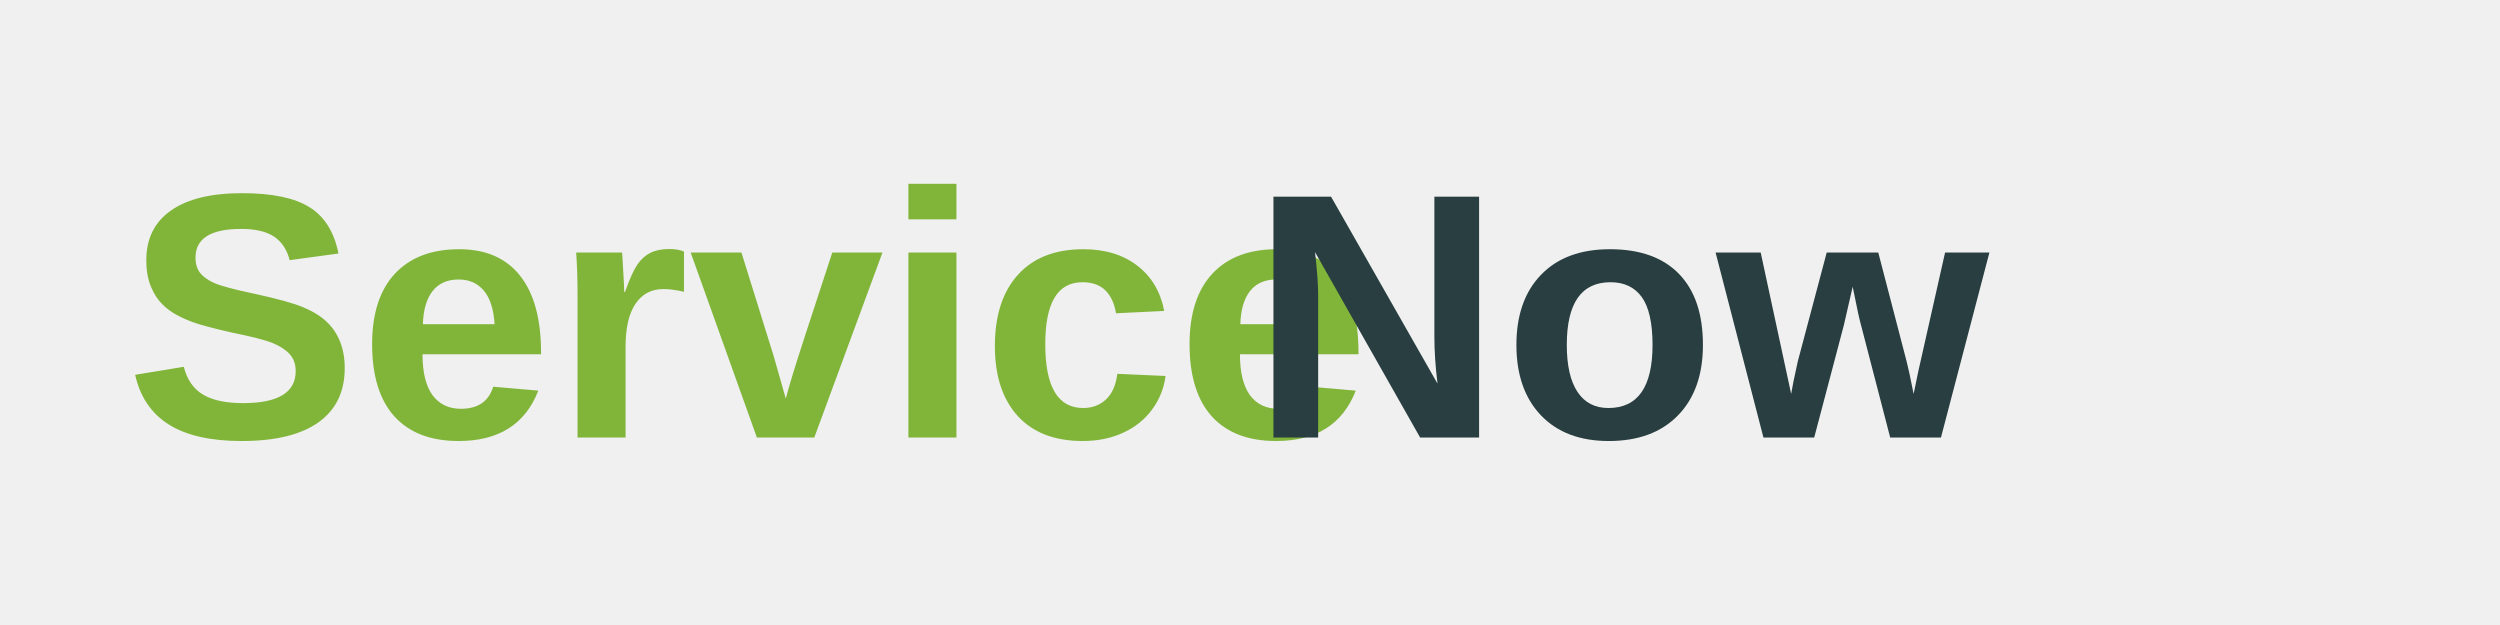
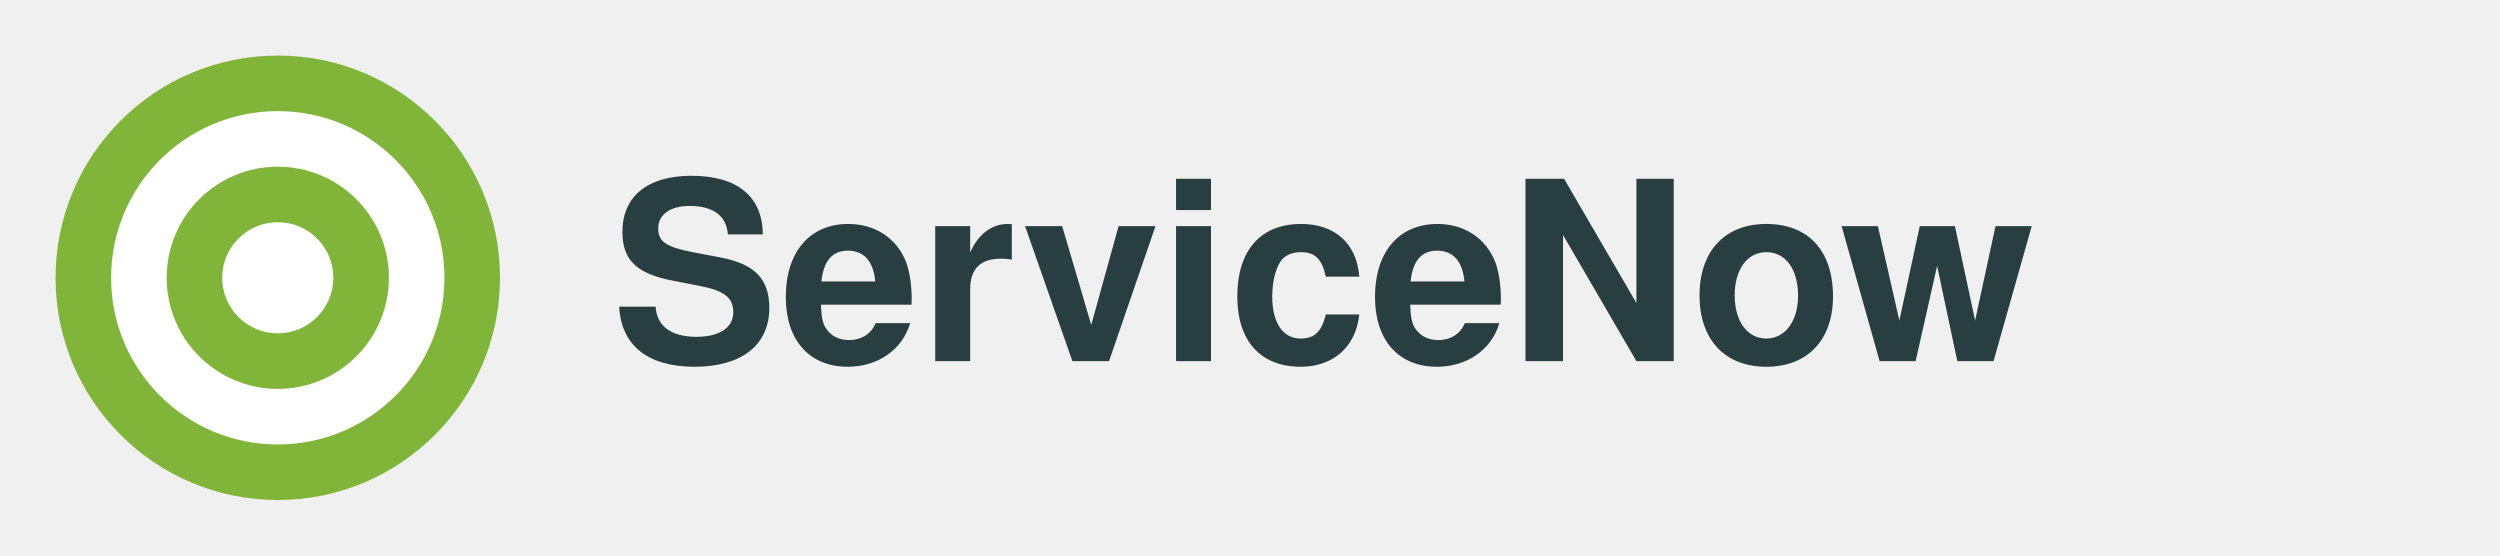
- <svg xmlns="http://www.w3.org/2000/svg" viewBox="0 0 200 50">
-   <text x="10" y="35" font-family="Arial, sans-serif" font-size="28" font-weight="bold" fill="#81b53a">Service</text>
-   <text x="100" y="35" font-family="Arial, sans-serif" font-size="28" font-weight="bold" fill="#293e40">Now</text>
+ <svg xmlns="http://www.w3.org/2000/svg" viewBox="0 0 180 40">
+   <g>
+     <circle cx="20" cy="20" r="16" fill="#81b53a" />
+     <path d="M20 8c-6.627 0-12 5.373-12 12s5.373 12 12 12 12-5.373 12-12-5.373-12-12-12zm0 20c-4.418 0-8-3.582-8-8s3.582-8 8-8 8 3.582 8 8-3.582 8-8 8z" fill="#fff" />
+     <circle cx="20" cy="20" r="4" fill="#fff" />
+   </g>
+   <text x="44" y="26" font-family="Gilroy, Helvetica, Arial, sans-serif" font-size="18" font-weight="bold" fill="#293e40">ServiceNow</text>
</svg>
